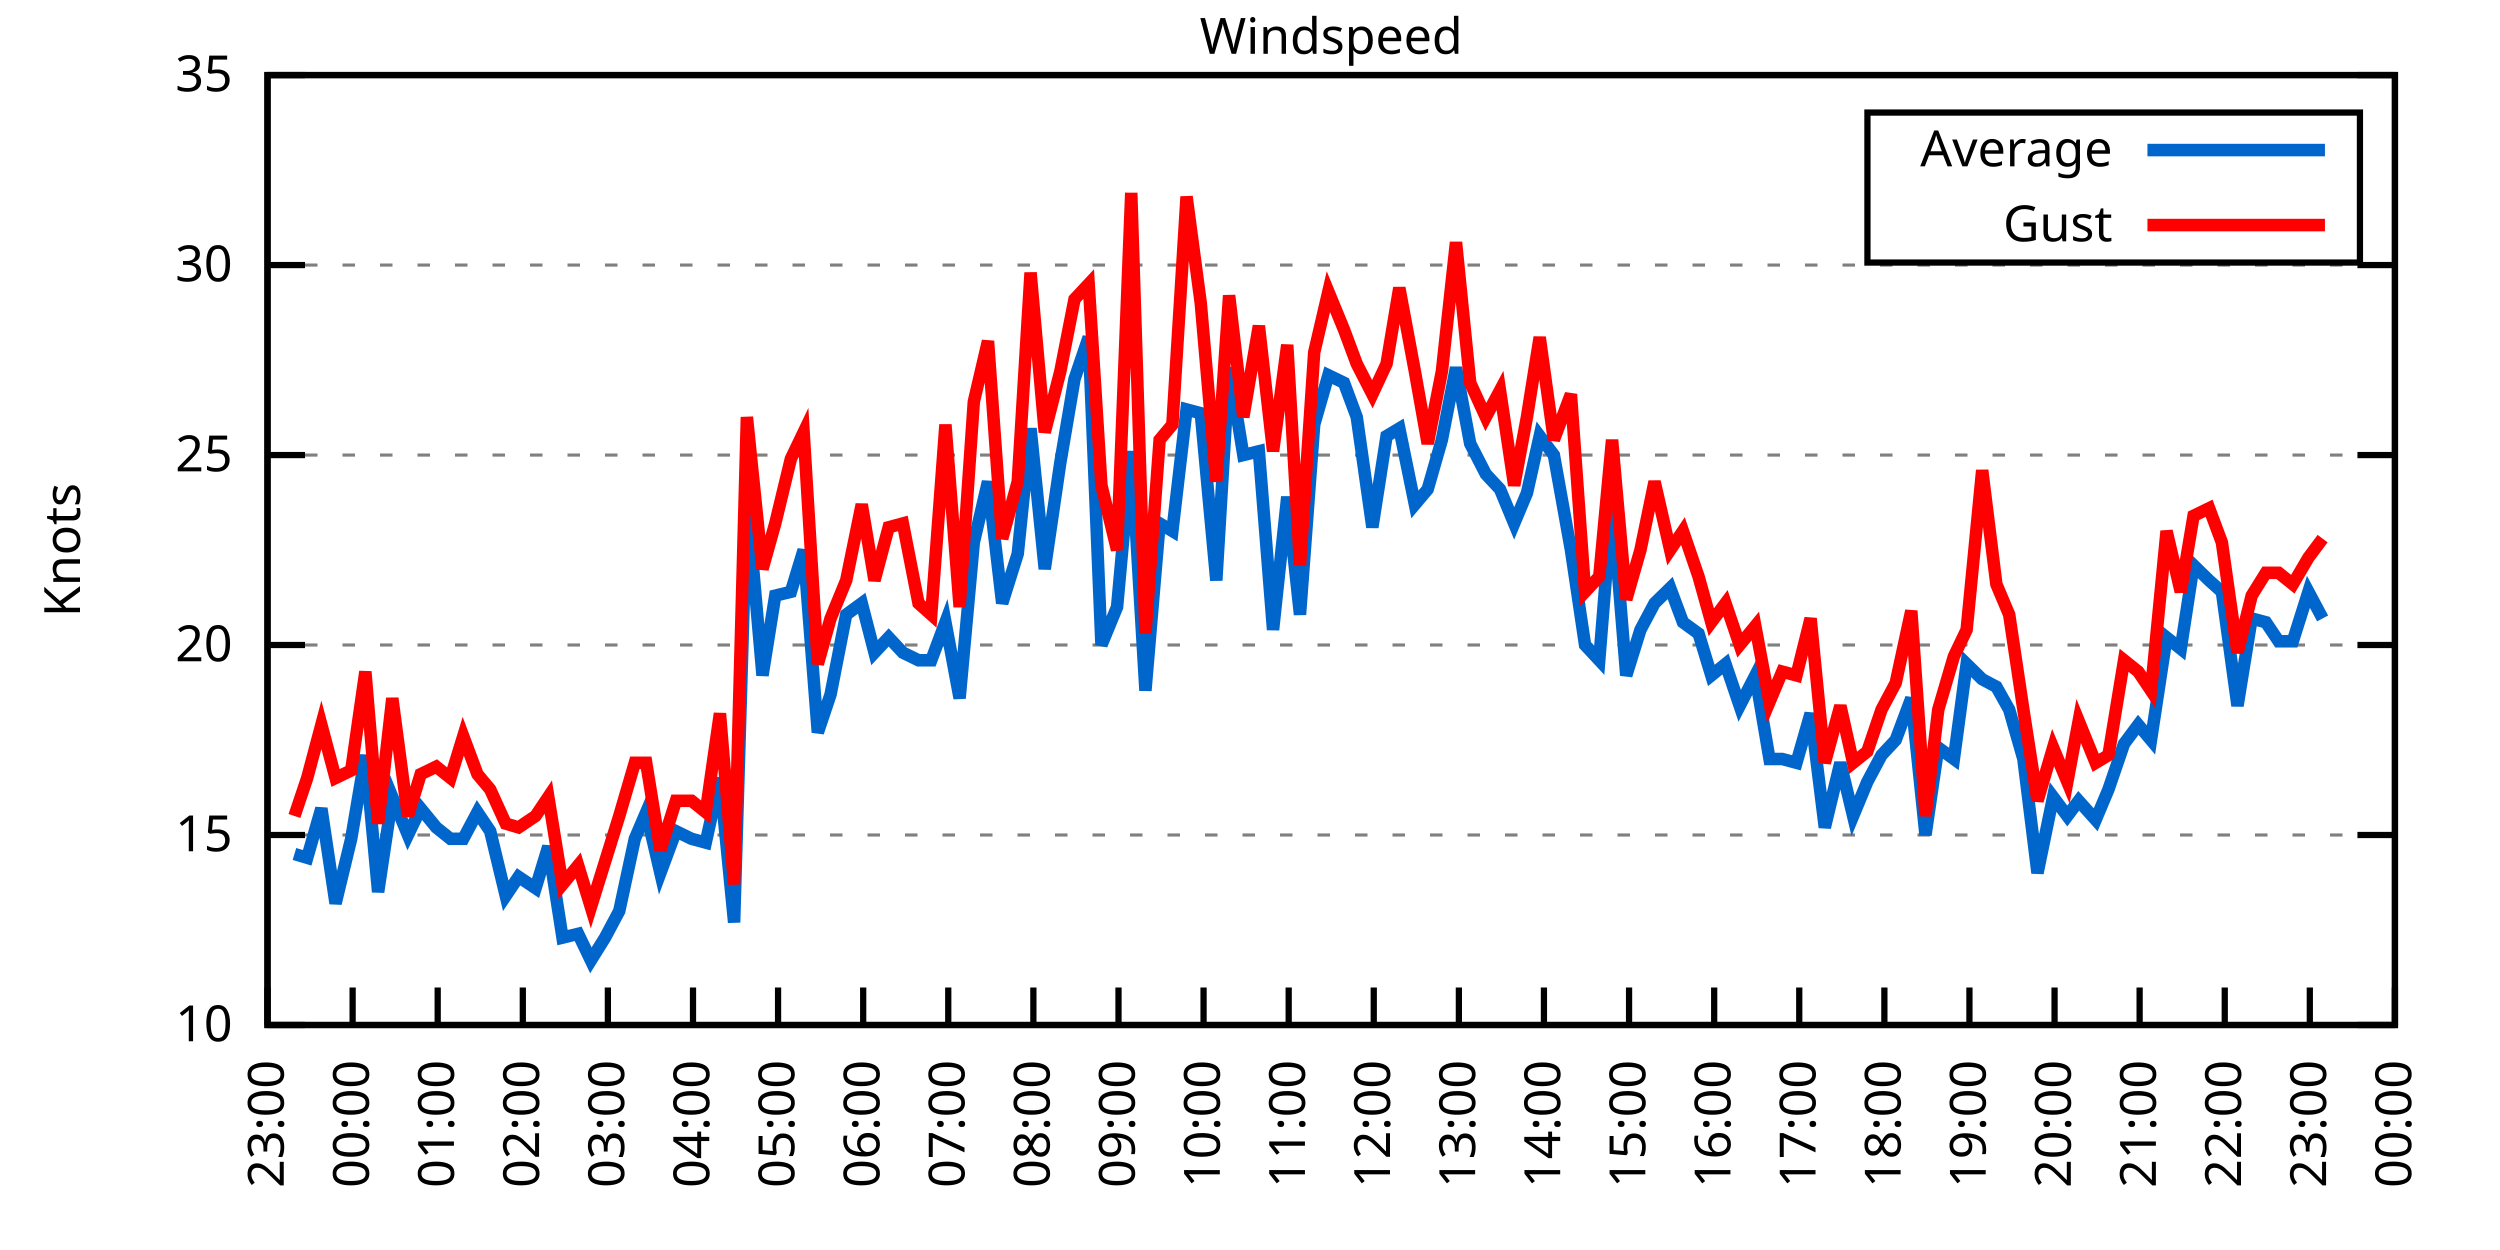
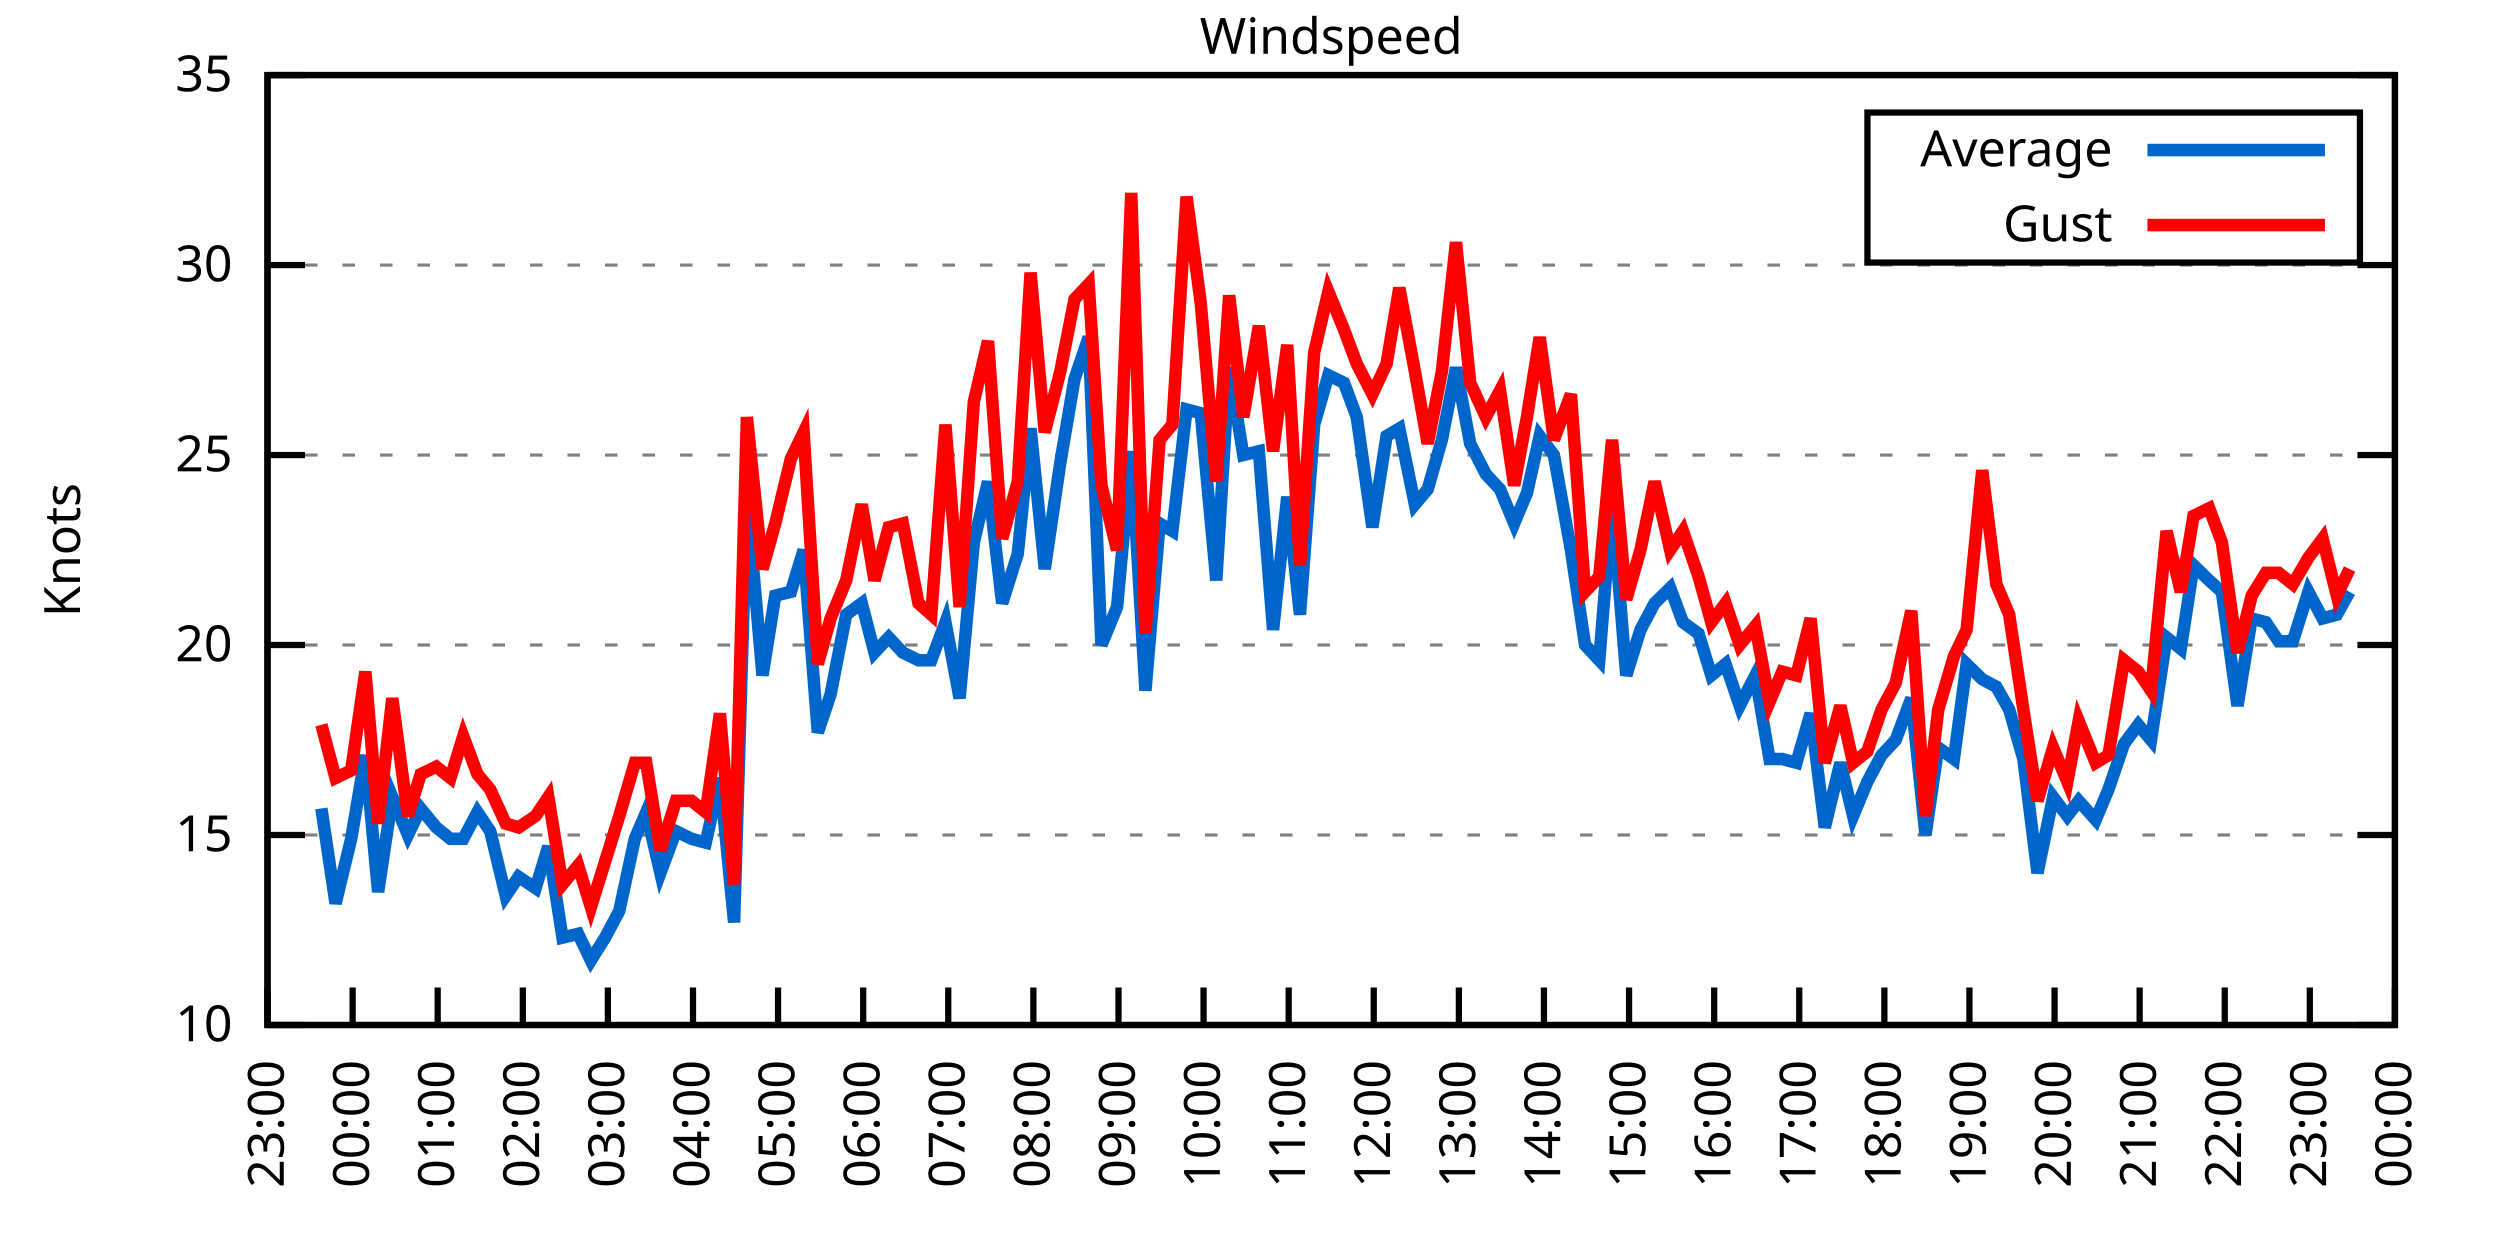
<svg xmlns="http://www.w3.org/2000/svg" xmlns:xlink="http://www.w3.org/1999/xlink" width="400" height="200" viewBox="0 0 400 200">
  <g id="gnuplot_canvas">
    <rect x="0" y="0" width="400" height="200" fill="none" />
    <defs>
      <circle id="gpDot" r="0.5" stroke-width="0.5" stroke="currentColor" />
      <path id="gpPt0" stroke-width="0.333" stroke="currentColor" d="M-1,0 h2 M0,-1 v2" />
      <path id="gpPt1" stroke-width="0.333" stroke="currentColor" d="M-1,-1 L1,1 M1,-1 L-1,1" />
      <path id="gpPt2" stroke-width="0.333" stroke="currentColor" d="M-1,0 L1,0 M0,-1 L0,1 M-1,-1 L1,1 M-1,1 L1,-1" />
      <rect id="gpPt3" stroke-width="0.333" stroke="currentColor" x="-1" y="-1" width="2" height="2" />
      <rect id="gpPt4" stroke-width="0.333" stroke="currentColor" fill="currentColor" x="-1" y="-1" width="2" height="2" />
      <circle id="gpPt5" stroke-width="0.333" stroke="currentColor" cx="0" cy="0" r="1" />
      <use xlink:href="#gpPt5" id="gpPt6" fill="currentColor" stroke="none" />
      <path id="gpPt7" stroke-width="0.333" stroke="currentColor" d="M0,-1.33 L-1.33,0.67 L1.33,0.67 z" />
      <use xlink:href="#gpPt7" id="gpPt8" fill="currentColor" stroke="none" />
      <use xlink:href="#gpPt7" id="gpPt9" stroke="currentColor" transform="rotate(180)" />
      <use xlink:href="#gpPt9" id="gpPt10" fill="currentColor" stroke="none" />
      <use xlink:href="#gpPt3" id="gpPt11" stroke="currentColor" transform="rotate(45)" />
      <use xlink:href="#gpPt11" id="gpPt12" fill="currentColor" stroke="none" />
      <path id="gpPt13" stroke-width="0.333" stroke="currentColor" d="M0,1.330 L1.265,0.411 L0.782,-1.067 L-0.782,-1.076 L-1.265,0.411 z" />
      <use xlink:href="#gpPt13" id="gpPt14" fill="currentColor" stroke="none" />
      <filter id="textbox" filterUnits="objectBoundingBox" x="0" y="0" height="1" width="1">
        <feFlood flood-color="white" flood-opacity="1" result="bgnd" />
        <feComposite in="SourceGraphic" in2="bgnd" operator="atop" />
      </filter>
      <filter id="greybox" filterUnits="objectBoundingBox" x="0" y="0" height="1" width="1">
        <feFlood flood-color="lightgrey" flood-opacity="1" result="grey" />
        <feComposite in="SourceGraphic" in2="grey" operator="atop" />
      </filter>
    </defs>
    <g fill="none" color="white" stroke="currentColor" stroke-width="1.00" stroke-linecap="butt" stroke-linejoin="miter">
</g>
    <g fill="none" color="black" stroke="currentColor" stroke-width="1.00" stroke-linecap="butt" stroke-linejoin="miter">
      <g stroke="none" shape-rendering="crispEdges">
        <polygon fill="rgb(255, 255, 255)" points="42.80,164.00 383.18,164.00 383.18,12.02 42.80,12.02 " />
      </g>
    </g>
    <g fill="none" color="black" stroke="currentColor" stroke-width="1.00" stroke-linecap="butt" stroke-linejoin="miter">
</g>
    <g fill="none" color="black" stroke="black" stroke-width="0.50" stroke-linecap="butt" stroke-linejoin="miter">
</g>
    <g fill="none" color="gray" stroke="currentColor" stroke-width="0.50" stroke-linecap="butt" stroke-linejoin="miter">
      <path stroke="gray" stroke-dasharray="2,4" class="gridline" d="M42.80,164.00 L383.19,164.00  " />
    </g>
    <g fill="none" color="gray" stroke="gray" stroke-width="1.00" stroke-linecap="butt" stroke-linejoin="miter">
</g>
    <g fill="none" color="black" stroke="currentColor" stroke-width="1.00" stroke-linecap="butt" stroke-linejoin="miter">
      <path stroke="black" d="M42.80,164.00 L48.80,164.00 M383.19,164.00 L377.19,164.00  " />
      <g transform="translate(37.20,166.60)" stroke="none" fill="black" font-family="Sans" font-size="8.00" text-anchor="end">
        <text>
          <tspan font-family="Sans"> 10</tspan>
        </text>
      </g>
    </g>
    <g fill="none" color="black" stroke="currentColor" stroke-width="1.00" stroke-linecap="butt" stroke-linejoin="miter">
</g>
    <g fill="none" color="black" stroke="black" stroke-width="0.50" stroke-linecap="butt" stroke-linejoin="miter">
</g>
    <g fill="none" color="gray" stroke="currentColor" stroke-width="0.50" stroke-linecap="butt" stroke-linejoin="miter">
      <path stroke="gray" stroke-dasharray="2,4" class="gridline" d="M42.80,133.60 L383.19,133.60  " />
    </g>
    <g fill="none" color="gray" stroke="gray" stroke-width="1.00" stroke-linecap="butt" stroke-linejoin="miter">
</g>
    <g fill="none" color="black" stroke="currentColor" stroke-width="1.00" stroke-linecap="butt" stroke-linejoin="miter">
      <path stroke="black" d="M42.80,133.60 L48.80,133.60 M383.19,133.60 L377.19,133.60  " />
      <g transform="translate(37.20,136.20)" stroke="none" fill="black" font-family="Sans" font-size="8.00" text-anchor="end">
        <text>
          <tspan font-family="Sans"> 15</tspan>
        </text>
      </g>
    </g>
    <g fill="none" color="black" stroke="currentColor" stroke-width="1.00" stroke-linecap="butt" stroke-linejoin="miter">
</g>
    <g fill="none" color="black" stroke="black" stroke-width="0.50" stroke-linecap="butt" stroke-linejoin="miter">
</g>
    <g fill="none" color="gray" stroke="currentColor" stroke-width="0.50" stroke-linecap="butt" stroke-linejoin="miter">
      <path stroke="gray" stroke-dasharray="2,4" class="gridline" d="M42.80,103.20 L383.19,103.20  " />
    </g>
    <g fill="none" color="gray" stroke="gray" stroke-width="1.00" stroke-linecap="butt" stroke-linejoin="miter">
</g>
    <g fill="none" color="black" stroke="currentColor" stroke-width="1.00" stroke-linecap="butt" stroke-linejoin="miter">
      <path stroke="black" d="M42.80,103.20 L48.80,103.20 M383.19,103.20 L377.19,103.20  " />
      <g transform="translate(37.20,105.80)" stroke="none" fill="black" font-family="Sans" font-size="8.00" text-anchor="end">
        <text>
          <tspan font-family="Sans"> 20</tspan>
        </text>
      </g>
    </g>
    <g fill="none" color="black" stroke="currentColor" stroke-width="1.00" stroke-linecap="butt" stroke-linejoin="miter">
</g>
    <g fill="none" color="black" stroke="black" stroke-width="0.50" stroke-linecap="butt" stroke-linejoin="miter">
</g>
    <g fill="none" color="gray" stroke="currentColor" stroke-width="0.50" stroke-linecap="butt" stroke-linejoin="miter">
      <path stroke="gray" stroke-dasharray="2,4" class="gridline" d="M42.80,72.81 L383.19,72.81  " />
    </g>
    <g fill="none" color="gray" stroke="gray" stroke-width="1.00" stroke-linecap="butt" stroke-linejoin="miter">
</g>
    <g fill="none" color="black" stroke="currentColor" stroke-width="1.00" stroke-linecap="butt" stroke-linejoin="miter">
      <path stroke="black" d="M42.80,72.81 L48.80,72.81 M383.19,72.81 L377.19,72.81  " />
      <g transform="translate(37.20,75.41)" stroke="none" fill="black" font-family="Sans" font-size="8.00" text-anchor="end">
        <text>
          <tspan font-family="Sans"> 25</tspan>
        </text>
      </g>
    </g>
    <g fill="none" color="black" stroke="currentColor" stroke-width="1.00" stroke-linecap="butt" stroke-linejoin="miter">
</g>
    <g fill="none" color="black" stroke="black" stroke-width="0.50" stroke-linecap="butt" stroke-linejoin="miter">
</g>
    <g fill="none" color="gray" stroke="currentColor" stroke-width="0.50" stroke-linecap="butt" stroke-linejoin="miter">
      <path stroke="gray" stroke-dasharray="2,4" class="gridline" d="M42.80,42.41 L383.19,42.41  " />
    </g>
    <g fill="none" color="gray" stroke="gray" stroke-width="1.00" stroke-linecap="butt" stroke-linejoin="miter">
</g>
    <g fill="none" color="black" stroke="currentColor" stroke-width="1.00" stroke-linecap="butt" stroke-linejoin="miter">
      <path stroke="black" d="M42.80,42.41 L48.80,42.41 M383.19,42.41 L377.19,42.41  " />
      <g transform="translate(37.20,45.01)" stroke="none" fill="black" font-family="Sans" font-size="8.00" text-anchor="end">
        <text>
          <tspan font-family="Sans"> 30</tspan>
        </text>
      </g>
    </g>
    <g fill="none" color="black" stroke="currentColor" stroke-width="1.00" stroke-linecap="butt" stroke-linejoin="miter">
</g>
    <g fill="none" color="black" stroke="black" stroke-width="0.50" stroke-linecap="butt" stroke-linejoin="miter">
</g>
    <g fill="none" color="gray" stroke="currentColor" stroke-width="0.50" stroke-linecap="butt" stroke-linejoin="miter">
      <path stroke="gray" stroke-dasharray="2,4" class="gridline" d="M42.80,12.01 L383.19,12.01  " />
    </g>
    <g fill="none" color="gray" stroke="gray" stroke-width="1.00" stroke-linecap="butt" stroke-linejoin="miter">
</g>
    <g fill="none" color="black" stroke="currentColor" stroke-width="1.00" stroke-linecap="butt" stroke-linejoin="miter">
      <path stroke="black" d="M42.80,12.01 L48.80,12.01 M383.19,12.01 L377.19,12.01  " />
      <g transform="translate(37.20,14.61)" stroke="none" fill="black" font-family="Sans" font-size="8.00" text-anchor="end">
        <text>
          <tspan font-family="Sans"> 35</tspan>
        </text>
      </g>
    </g>
    <g fill="none" color="black" stroke="currentColor" stroke-width="1.00" stroke-linecap="butt" stroke-linejoin="miter">
      <path stroke="black" d="M42.80,164.00 L42.80,158.00  " />
      <g transform="translate(45.40,169.60) rotate(270.00)" stroke="none" fill="black" font-family="Sans" font-size="8.00" text-anchor="end">
        <text>
          <tspan font-family="Sans">23:00</tspan>
        </text>
      </g>
    </g>
    <g fill="none" color="black" stroke="currentColor" stroke-width="1.00" stroke-linecap="butt" stroke-linejoin="miter">
      <path stroke="black" d="M56.42,164.00 L56.42,158.00  " />
      <g transform="translate(59.02,169.60) rotate(270.00)" stroke="none" fill="black" font-family="Sans" font-size="8.00" text-anchor="end">
        <text>
          <tspan font-family="Sans">00:00</tspan>
        </text>
      </g>
    </g>
    <g fill="none" color="black" stroke="currentColor" stroke-width="1.00" stroke-linecap="butt" stroke-linejoin="miter">
      <path stroke="black" d="M70.03,164.00 L70.03,158.00  " />
      <g transform="translate(72.63,169.60) rotate(270.00)" stroke="none" fill="black" font-family="Sans" font-size="8.00" text-anchor="end">
        <text>
          <tspan font-family="Sans">01:00</tspan>
        </text>
      </g>
    </g>
    <g fill="none" color="black" stroke="currentColor" stroke-width="1.00" stroke-linecap="butt" stroke-linejoin="miter">
      <path stroke="black" d="M83.65,164.00 L83.65,158.00  " />
      <g transform="translate(86.25,169.60) rotate(270.00)" stroke="none" fill="black" font-family="Sans" font-size="8.00" text-anchor="end">
        <text>
          <tspan font-family="Sans">02:00</tspan>
        </text>
      </g>
    </g>
    <g fill="none" color="black" stroke="currentColor" stroke-width="1.00" stroke-linecap="butt" stroke-linejoin="miter">
      <path stroke="black" d="M97.26,164.00 L97.26,158.00  " />
      <g transform="translate(99.86,169.60) rotate(270.00)" stroke="none" fill="black" font-family="Sans" font-size="8.00" text-anchor="end">
        <text>
          <tspan font-family="Sans">03:00</tspan>
        </text>
      </g>
    </g>
    <g fill="none" color="black" stroke="currentColor" stroke-width="1.00" stroke-linecap="butt" stroke-linejoin="miter">
      <path stroke="black" d="M110.88,164.00 L110.88,158.00  " />
      <g transform="translate(113.48,169.60) rotate(270.00)" stroke="none" fill="black" font-family="Sans" font-size="8.00" text-anchor="end">
        <text>
          <tspan font-family="Sans">04:00</tspan>
        </text>
      </g>
    </g>
    <g fill="none" color="black" stroke="currentColor" stroke-width="1.00" stroke-linecap="butt" stroke-linejoin="miter">
      <path stroke="black" d="M124.49,164.00 L124.49,158.00  " />
      <g transform="translate(127.09,169.60) rotate(270.00)" stroke="none" fill="black" font-family="Sans" font-size="8.00" text-anchor="end">
        <text>
          <tspan font-family="Sans">05:00</tspan>
        </text>
      </g>
    </g>
    <g fill="none" color="black" stroke="currentColor" stroke-width="1.00" stroke-linecap="butt" stroke-linejoin="miter">
      <path stroke="black" d="M138.11,164.00 L138.11,158.00  " />
      <g transform="translate(140.71,169.60) rotate(270.00)" stroke="none" fill="black" font-family="Sans" font-size="8.00" text-anchor="end">
        <text>
          <tspan font-family="Sans">06:00</tspan>
        </text>
      </g>
    </g>
    <g fill="none" color="black" stroke="currentColor" stroke-width="1.00" stroke-linecap="butt" stroke-linejoin="miter">
      <path stroke="black" d="M151.72,164.00 L151.72,158.00  " />
      <g transform="translate(154.32,169.60) rotate(270.00)" stroke="none" fill="black" font-family="Sans" font-size="8.00" text-anchor="end">
        <text>
          <tspan font-family="Sans">07:00</tspan>
        </text>
      </g>
    </g>
    <g fill="none" color="black" stroke="currentColor" stroke-width="1.00" stroke-linecap="butt" stroke-linejoin="miter">
      <path stroke="black" d="M165.34,164.00 L165.34,158.00  " />
      <g transform="translate(167.94,169.60) rotate(270.00)" stroke="none" fill="black" font-family="Sans" font-size="8.00" text-anchor="end">
        <text>
          <tspan font-family="Sans">08:00</tspan>
        </text>
      </g>
    </g>
    <g fill="none" color="black" stroke="currentColor" stroke-width="1.00" stroke-linecap="butt" stroke-linejoin="miter">
      <path stroke="black" d="M178.96,164.00 L178.96,158.00  " />
      <g transform="translate(181.56,169.60) rotate(270.00)" stroke="none" fill="black" font-family="Sans" font-size="8.00" text-anchor="end">
        <text>
          <tspan font-family="Sans">09:00</tspan>
        </text>
      </g>
    </g>
    <g fill="none" color="black" stroke="currentColor" stroke-width="1.00" stroke-linecap="butt" stroke-linejoin="miter">
      <path stroke="black" d="M192.57,164.00 L192.57,158.00  " />
      <g transform="translate(195.17,169.60) rotate(270.00)" stroke="none" fill="black" font-family="Sans" font-size="8.00" text-anchor="end">
        <text>
          <tspan font-family="Sans">10:00</tspan>
        </text>
      </g>
    </g>
    <g fill="none" color="black" stroke="currentColor" stroke-width="1.00" stroke-linecap="butt" stroke-linejoin="miter">
      <path stroke="black" d="M206.19,164.00 L206.19,158.00  " />
      <g transform="translate(208.79,169.60) rotate(270.00)" stroke="none" fill="black" font-family="Sans" font-size="8.00" text-anchor="end">
        <text>
          <tspan font-family="Sans">11:00</tspan>
        </text>
      </g>
    </g>
    <g fill="none" color="black" stroke="currentColor" stroke-width="1.00" stroke-linecap="butt" stroke-linejoin="miter">
      <path stroke="black" d="M219.80,164.00 L219.80,158.00  " />
      <g transform="translate(222.40,169.60) rotate(270.00)" stroke="none" fill="black" font-family="Sans" font-size="8.00" text-anchor="end">
        <text>
          <tspan font-family="Sans">12:00</tspan>
        </text>
      </g>
    </g>
    <g fill="none" color="black" stroke="currentColor" stroke-width="1.00" stroke-linecap="butt" stroke-linejoin="miter">
      <path stroke="black" d="M233.42,164.00 L233.42,158.00  " />
      <g transform="translate(236.02,169.60) rotate(270.00)" stroke="none" fill="black" font-family="Sans" font-size="8.00" text-anchor="end">
        <text>
          <tspan font-family="Sans">13:00</tspan>
        </text>
      </g>
    </g>
    <g fill="none" color="black" stroke="currentColor" stroke-width="1.00" stroke-linecap="butt" stroke-linejoin="miter">
      <path stroke="black" d="M247.03,164.00 L247.03,158.00  " />
      <g transform="translate(249.63,169.60) rotate(270.00)" stroke="none" fill="black" font-family="Sans" font-size="8.00" text-anchor="end">
        <text>
          <tspan font-family="Sans">14:00</tspan>
        </text>
      </g>
    </g>
    <g fill="none" color="black" stroke="currentColor" stroke-width="1.00" stroke-linecap="butt" stroke-linejoin="miter">
      <path stroke="black" d="M260.65,164.00 L260.65,158.00  " />
      <g transform="translate(263.25,169.60) rotate(270.00)" stroke="none" fill="black" font-family="Sans" font-size="8.00" text-anchor="end">
        <text>
          <tspan font-family="Sans">15:00</tspan>
        </text>
      </g>
    </g>
    <g fill="none" color="black" stroke="currentColor" stroke-width="1.00" stroke-linecap="butt" stroke-linejoin="miter">
      <path stroke="black" d="M274.27,164.00 L274.27,158.00  " />
      <g transform="translate(276.87,169.60) rotate(270.00)" stroke="none" fill="black" font-family="Sans" font-size="8.00" text-anchor="end">
        <text>
          <tspan font-family="Sans">16:00</tspan>
        </text>
      </g>
    </g>
    <g fill="none" color="black" stroke="currentColor" stroke-width="1.00" stroke-linecap="butt" stroke-linejoin="miter">
      <path stroke="black" d="M287.88,164.00 L287.88,158.00  " />
      <g transform="translate(290.48,169.60) rotate(270.00)" stroke="none" fill="black" font-family="Sans" font-size="8.00" text-anchor="end">
        <text>
          <tspan font-family="Sans">17:00</tspan>
        </text>
      </g>
    </g>
    <g fill="none" color="black" stroke="currentColor" stroke-width="1.00" stroke-linecap="butt" stroke-linejoin="miter">
      <path stroke="black" d="M301.50,164.00 L301.50,158.00  " />
      <g transform="translate(304.10,169.60) rotate(270.00)" stroke="none" fill="black" font-family="Sans" font-size="8.00" text-anchor="end">
        <text>
          <tspan font-family="Sans">18:00</tspan>
        </text>
      </g>
    </g>
    <g fill="none" color="black" stroke="currentColor" stroke-width="1.00" stroke-linecap="butt" stroke-linejoin="miter">
      <path stroke="black" d="M315.11,164.00 L315.11,158.00  " />
      <g transform="translate(317.71,169.60) rotate(270.00)" stroke="none" fill="black" font-family="Sans" font-size="8.00" text-anchor="end">
        <text>
          <tspan font-family="Sans">19:00</tspan>
        </text>
      </g>
    </g>
    <g fill="none" color="black" stroke="currentColor" stroke-width="1.00" stroke-linecap="butt" stroke-linejoin="miter">
      <path stroke="black" d="M328.73,164.00 L328.73,158.00  " />
      <g transform="translate(331.33,169.60) rotate(270.00)" stroke="none" fill="black" font-family="Sans" font-size="8.00" text-anchor="end">
        <text>
          <tspan font-family="Sans">20:00</tspan>
        </text>
      </g>
    </g>
    <g fill="none" color="black" stroke="currentColor" stroke-width="1.00" stroke-linecap="butt" stroke-linejoin="miter">
      <path stroke="black" d="M342.34,164.00 L342.34,158.00  " />
      <g transform="translate(344.94,169.60) rotate(270.00)" stroke="none" fill="black" font-family="Sans" font-size="8.00" text-anchor="end">
        <text>
          <tspan font-family="Sans">21:00</tspan>
        </text>
      </g>
    </g>
    <g fill="none" color="black" stroke="currentColor" stroke-width="1.00" stroke-linecap="butt" stroke-linejoin="miter">
      <path stroke="black" d="M355.96,164.00 L355.96,158.00  " />
      <g transform="translate(358.56,169.60) rotate(270.00)" stroke="none" fill="black" font-family="Sans" font-size="8.00" text-anchor="end">
        <text>
          <tspan font-family="Sans">22:00</tspan>
        </text>
      </g>
    </g>
    <g fill="none" color="black" stroke="currentColor" stroke-width="1.00" stroke-linecap="butt" stroke-linejoin="miter">
      <path stroke="black" d="M369.57,164.00 L369.57,158.00  " />
      <g transform="translate(372.17,169.60) rotate(270.00)" stroke="none" fill="black" font-family="Sans" font-size="8.00" text-anchor="end">
        <text>
          <tspan font-family="Sans">23:00</tspan>
        </text>
      </g>
    </g>
    <g fill="none" color="black" stroke="currentColor" stroke-width="1.00" stroke-linecap="butt" stroke-linejoin="miter">
      <path stroke="black" d="M383.19,164.00 L383.19,158.00  " />
      <g transform="translate(385.79,169.60) rotate(270.00)" stroke="none" fill="black" font-family="Sans" font-size="8.00" text-anchor="end">
        <text>
          <tspan font-family="Sans">00:00</tspan>
        </text>
      </g>
    </g>
    <g fill="none" color="black" stroke="currentColor" stroke-width="1.00" stroke-linecap="butt" stroke-linejoin="miter">
</g>
    <g fill="none" color="black" stroke="currentColor" stroke-width="1.00" stroke-linecap="butt" stroke-linejoin="miter">
      <path stroke="black" d="M42.80,12.01 L42.80,164.00 L383.19,164.00 L383.19,12.01 L42.80,12.01 Z  " />
    </g>
    <g fill="none" color="black" stroke="currentColor" stroke-width="1.00" stroke-linecap="butt" stroke-linejoin="miter">
</g>
    <g fill="none" color="black" stroke="currentColor" stroke-width="1.00" stroke-linecap="butt" stroke-linejoin="miter">
      <path stroke="black" d="M298.79,42.01 L298.79,18.01 L377.59,18.01 L377.59,42.01 L298.79,42.01 Z  " />
    </g>
    <g id="Windspeed_plot_1">
      <g fill="none" color="white" stroke="black" stroke-width="2.00" stroke-linecap="butt" stroke-linejoin="miter">
</g>
      <g fill="none" color="black" stroke="currentColor" stroke-width="2.00" stroke-linecap="butt" stroke-linejoin="miter">
        <g transform="translate(337.99,26.61)" stroke="none" fill="black" font-family="Sans" font-size="8.00" text-anchor="end">
          <text>
            <tspan font-family="Sans">Average</tspan>
          </text>
        </g>
      </g>
      <g fill="none" color="black" stroke="currentColor" stroke-width="2.00" stroke-linecap="butt" stroke-linejoin="miter">
-         <path stroke="rgb(  0, 102, 204)" d="M343.59,24.01 L371.99,24.01 M47.11,136.64 L49.15,137.25 L51.42,129.35 L53.69,144.55 L56.19,134.21 L58.46,120.83   L60.50,142.72 L62.77,127.52 L65.27,133.60 L67.31,129.35 L69.80,132.39 L72.07,134.21 L74.12,134.21 L76.39,129.95   L78.43,132.99 L80.92,143.33 L82.97,140.29 L85.69,142.11 L87.73,135.43 L90.00,150.02 L92.50,149.41 L94.54,153.66   L96.81,150.02 L99.08,145.76 L101.57,134.21 L103.39,129.95 L105.66,139.68 L108.15,132.99 L110.65,134.21 L112.92,134.82   L115.19,124.48 L117.46,147.59 L119.50,79.49 L122.00,108.07 L124.04,95.30 L126.54,94.69 L128.58,88.00 L130.85,117.19   L132.89,111.11 L135.39,98.34 L137.88,96.52 L139.92,104.42 L142.19,101.99 L144.46,104.42 L146.96,105.64 L149.00,105.64   L151.27,99.56 L153.54,111.72 L155.81,86.79 L158.08,77.06 L160.35,96.52 L162.84,88.61 L164.89,68.55 L167.16,91.04   L169.65,74.02 L171.92,60.65 L174.19,53.96 L176.23,103.20 L178.73,97.12 L181.00,72.20 L183.27,110.50 L185.54,83.75   L187.58,84.97 L189.85,65.51 L192.12,66.12 L194.61,92.87 L196.66,58.82 L198.93,72.81 L201.42,72.20 L203.69,100.77   L205.96,79.49 L208.00,98.34 L210.27,67.94 L212.54,60.04 L215.04,61.25 L217.08,66.73 L219.58,84.36 L221.85,69.77   L223.89,68.55 L226.38,80.71 L228.43,78.28 L230.70,70.37 L232.96,58.82 L235.23,70.98 L237.73,75.85 L240.00,78.28   L242.27,83.75 L244.31,78.89 L246.35,69.77 L248.62,72.81 L251.35,88.00 L253.61,103.20 L255.88,105.64 L257.93,80.10   L260.20,108.07 L262.47,100.77 L264.73,96.52 L267.23,94.08 L269.27,99.56 L271.77,101.38 L273.81,108.07 L276.08,106.24   L278.35,112.93 L280.85,108.07 L283.12,121.44 L285.16,121.44 L287.43,122.05 L289.70,114.15 L291.97,132.39 L294.46,122.05   L296.50,130.56 L298.77,125.09 L301.04,120.83 L303.31,118.40 L305.81,111.72 L308.08,133.60 L310.12,119.62 L312.62,121.44   L314.66,106.24 L317.15,108.68 L319.42,109.89 L321.47,113.54 L323.74,121.44 L326.00,139.68 L328.50,127.52 L330.77,130.56   L332.59,128.13 L335.31,131.17 L337.35,126.31 L339.85,119.01 L342.12,115.97 L344.16,118.40 L346.65,101.99 L348.92,103.81   L350.97,90.44 L353.46,92.87 L355.50,94.69 L358.00,112.93 L360.27,98.95 L362.54,99.56 L364.58,102.60 L366.85,102.60   L369.35,94.69 L371.62,98.95  " />
+         <path stroke="rgb(  0, 102, 204)" d="M343.59,24.01 L371.99,24.01 M51.42,129.35 L53.69,144.55 L56.19,134.21 L58.46,120.83 L60.50,142.72 L62.77,127.52   L65.27,133.60 L67.31,129.35 L69.80,132.39 L72.07,134.21 L74.12,134.21 L76.39,129.95 L78.43,132.99 L80.92,143.33   L82.97,140.29 L85.69,142.11 L87.73,135.43 L90.00,150.02 L92.50,149.41 L94.54,153.66 L96.81,150.02 L99.08,145.76   L101.57,134.21 L103.39,129.95 L105.66,139.68 L108.15,132.99 L110.65,134.21 L112.92,134.82 L115.19,124.48 L117.46,147.59   L119.50,79.49 L122.00,108.07 L124.04,95.30 L126.54,94.69 L128.58,88.00 L130.85,117.19 L132.89,111.11 L135.39,98.34   L137.88,96.52 L139.92,104.42 L142.19,101.99 L144.46,104.42 L146.96,105.64 L149.00,105.64 L151.27,99.56 L153.54,111.72   L155.81,86.79 L158.08,77.06 L160.35,96.52 L162.84,88.61 L164.89,68.55 L167.16,91.04 L169.65,74.02 L171.92,60.65   L174.19,53.96 L176.23,103.20 L178.73,97.12 L181.00,72.20 L183.27,110.50 L185.54,83.75 L187.58,84.97 L189.85,65.51   L192.12,66.12 L194.61,92.87 L196.66,58.82 L198.93,72.81 L201.42,72.20 L203.69,100.77 L205.96,79.49 L208.00,98.34   L210.27,67.94 L212.54,60.04 L215.04,61.25 L217.08,66.73 L219.58,84.36 L221.85,69.77 L223.89,68.55 L226.38,80.71   L228.43,78.28 L230.70,70.37 L232.96,58.82 L235.23,70.98 L237.73,75.85 L240.00,78.28 L242.27,83.75 L244.31,78.89   L246.35,69.77 L248.62,72.81 L251.35,88.00 L253.61,103.20 L255.88,105.64 L257.93,80.10 L260.20,108.07 L262.47,100.77   L264.73,96.52 L267.23,94.08 L269.27,99.56 L271.77,101.38 L273.81,108.07 L276.08,106.24 L278.35,112.93 L280.85,108.07   L283.12,121.44 L285.16,121.44 L287.43,122.05 L289.70,114.15 L291.97,132.39 L294.46,122.05 L296.50,130.56 L298.77,125.09   L301.04,120.83 L303.31,118.40 L305.81,111.72 L308.08,133.60 L310.12,119.62 L312.62,121.44 L314.66,106.24 L317.15,108.68   L319.42,109.89 L321.47,113.54 L323.74,121.44 L326.00,139.68 L328.50,127.52 L330.77,130.56 L332.59,128.13 L335.31,131.17   L337.35,126.31 L339.85,119.01 L342.12,115.97 L344.16,118.40 L346.65,101.99 L348.92,103.81 L350.97,90.44 L353.46,92.87   L355.50,94.69 L358.00,112.93 L360.27,98.95 L362.54,99.56 L364.58,102.60 L366.85,102.60 L369.35,94.69 L371.62,98.95   L373.89,98.34 L375.93,94.69  " />
      </g>
    </g>
    <g id="Windspeed_plot_2">
      <g fill="none" color="black" stroke="currentColor" stroke-width="2.00" stroke-linecap="butt" stroke-linejoin="miter">
        <g transform="translate(337.99,38.61)" stroke="none" fill="black" font-family="Sans" font-size="8.00" text-anchor="end">
          <text>
            <tspan font-family="Sans">Gust</tspan>
          </text>
        </g>
      </g>
      <g fill="none" color="black" stroke="currentColor" stroke-width="2.00" stroke-linecap="butt" stroke-linejoin="miter">
-         <path stroke="rgb(255,   0,   0)" d="M343.59,36.01 L371.99,36.01 M47.11,130.56 L49.15,124.48 L51.42,115.97 L53.69,124.48 L56.19,123.27 L58.46,107.46   L60.50,131.78 L62.77,111.72 L65.27,130.56 L67.31,123.87 L69.80,122.66 L72.07,124.48 L74.12,117.80 L76.39,123.87   L78.43,126.31 L80.92,131.78 L82.97,132.39 L85.69,130.56 L87.73,127.52 L90.00,141.51 L92.50,138.47 L94.54,145.15   L96.81,137.86 L99.08,130.56 L101.57,122.05 L103.39,122.05 L105.66,136.03 L108.15,128.13 L110.65,128.13 L112.92,129.95   L115.19,114.15 L117.46,141.51 L119.50,66.73 L122.00,91.04 L124.04,83.75 L126.54,73.41 L128.58,69.16 L130.85,106.24   L132.89,98.95 L135.39,92.87 L137.88,80.71 L139.92,92.87 L142.19,84.36 L144.46,83.75 L146.96,96.52 L149.00,98.34   L151.27,67.94 L153.54,97.12 L155.81,64.29 L158.08,54.57 L160.35,86.18 L162.84,77.06 L164.89,43.62 L167.16,69.16   L169.65,59.43 L171.92,47.88 L174.19,45.45 L176.23,77.67 L178.73,88.00 L181.00,30.86 L183.27,101.38 L185.54,70.37   L187.58,67.94 L189.85,31.46 L192.12,48.49 L194.61,77.06 L196.66,47.27 L198.93,66.73 L201.42,52.14 L203.69,72.20   L205.96,55.18 L208.00,90.44 L210.27,56.39 L212.54,46.66 L215.04,52.74 L217.08,58.21 L219.58,63.08 L221.85,58.21   L223.89,46.06 L226.38,59.43 L228.43,70.98 L230.70,59.43 L232.96,38.76 L235.23,61.25 L237.73,66.73 L240.00,62.47   L242.27,77.67 L244.31,66.73 L246.35,53.96 L248.62,70.37 L251.35,63.08 L253.61,94.69 L255.88,92.26 L257.93,70.37   L260.20,95.91 L262.47,88.00 L264.73,77.06 L267.23,88.00 L269.27,84.97 L271.77,92.26 L273.81,99.56 L276.08,96.52   L278.35,103.20 L280.85,100.16 L283.12,112.32 L285.16,107.46 L287.43,108.07 L289.70,98.95 L291.97,122.05 L294.46,112.93   L296.50,122.05 L298.77,120.23 L301.04,113.54 L303.31,109.28 L305.81,97.73 L308.08,130.56 L310.12,113.54 L312.62,105.03   L314.66,100.77 L317.15,75.24 L319.42,93.48 L321.47,98.34 L323.74,113.54 L326.00,128.13 L328.50,119.62 L330.77,125.09   L332.59,115.36 L335.31,122.05 L337.35,120.83 L339.85,105.64 L342.12,107.46 L344.16,110.50 L346.65,84.97 L348.92,94.69   L350.97,82.53 L353.46,81.32 L355.50,86.79 L358.00,104.42 L360.27,95.30 L362.54,91.65 L364.58,91.65 L366.85,93.48   L369.35,89.22 L371.62,86.18  " />
+         <path stroke="rgb(255,   0,   0)" d="M343.59,36.01 L371.99,36.01 M51.42,115.97 L53.69,124.48 L56.19,123.27 L58.46,107.46 L60.50,131.78 L62.77,111.72   L65.27,130.56 L67.31,123.87 L69.80,122.66 L72.07,124.48 L74.12,117.80 L76.39,123.87 L78.43,126.31 L80.92,131.78   L82.97,132.39 L85.69,130.56 L87.73,127.52 L90.00,141.51 L92.50,138.47 L94.54,145.15 L96.81,137.86 L99.08,130.56   L101.57,122.05 L103.39,122.05 L105.66,136.03 L108.15,128.13 L110.65,128.13 L112.92,129.95 L115.19,114.15 L117.46,141.51   L119.50,66.73 L122.00,91.04 L124.04,83.75 L126.54,73.41 L128.58,69.16 L130.85,106.24 L132.89,98.95 L135.39,92.87   L137.88,80.71 L139.92,92.87 L142.19,84.36 L144.46,83.75 L146.96,96.52 L149.00,98.34 L151.27,67.94 L153.54,97.12   L155.81,64.29 L158.08,54.57 L160.35,86.18 L162.84,77.06 L164.89,43.62 L167.16,69.16 L169.65,59.43 L171.92,47.88   L174.19,45.45 L176.23,77.67 L178.73,88.00 L181.00,30.86 L183.27,101.38 L185.54,70.37 L187.58,67.94 L189.85,31.46   L192.12,48.49 L194.61,77.06 L196.66,47.27 L198.93,66.73 L201.42,52.14 L203.69,72.20 L205.96,55.18 L208.00,90.44   L210.27,56.39 L212.54,46.66 L215.04,52.74 L217.08,58.21 L219.58,63.08 L221.85,58.21 L223.89,46.06 L226.38,59.43   L228.43,70.98 L230.70,59.43 L232.96,38.76 L235.23,61.25 L237.73,66.73 L240.00,62.47 L242.27,77.67 L244.31,66.73   L246.35,53.96 L248.62,70.37 L251.35,63.08 L253.61,94.69 L255.88,92.26 L257.93,70.37 L260.20,95.91 L262.47,88.00   L264.73,77.06 L267.23,88.00 L269.27,84.97 L271.77,92.26 L273.81,99.56 L276.08,96.52 L278.35,103.20 L280.85,100.16   L283.12,112.32 L285.16,107.46 L287.43,108.07 L289.70,98.95 L291.97,122.05 L294.46,112.93 L296.50,122.05 L298.77,120.23   L301.04,113.54 L303.31,109.28 L305.81,97.73 L308.08,130.56 L310.12,113.54 L312.62,105.03 L314.66,100.77 L317.15,75.24   L319.42,93.48 L321.47,98.34 L323.74,113.54 L326.00,128.13 L328.50,119.62 L330.77,125.09 L332.59,115.36 L335.31,122.05   L337.35,120.83 L339.85,105.64 L342.12,107.46 L344.16,110.50 L346.65,84.97 L348.92,94.69 L350.97,82.53 L353.46,81.32   L355.50,86.79 L358.00,104.42 L360.27,95.30 L362.54,91.65 L364.58,91.65 L366.85,93.48 L369.35,89.22 L371.62,86.18   L373.89,95.30 L375.93,91.04  " />
      </g>
    </g>
    <g fill="none" color="black" stroke="currentColor" stroke-width="2.00" stroke-linecap="butt" stroke-linejoin="miter">
</g>
    <g fill="none" color="black" stroke="black" stroke-width="1.00" stroke-linecap="butt" stroke-linejoin="miter">
</g>
    <g fill="none" color="black" stroke="currentColor" stroke-width="1.00" stroke-linecap="butt" stroke-linejoin="miter">
      <path stroke="black" d="M42.80,12.01 L42.80,164.00 L383.19,164.00 L383.19,12.01 L42.80,12.01 Z  " />
      <g transform="translate(12.80,88.01) rotate(270.00)" stroke="none" fill="black" font-family="Sans" font-size="8.00" text-anchor="middle">
        <text>
          <tspan font-family="Sans">Knots</tspan>
        </text>
      </g>
    </g>
    <g fill="none" color="black" stroke="currentColor" stroke-width="1.00" stroke-linecap="butt" stroke-linejoin="miter">
</g>
    <g fill="none" color="black" stroke="currentColor" stroke-width="1.00" stroke-linecap="butt" stroke-linejoin="miter">
      <g transform="translate(212.99,8.61)" stroke="none" fill="black" font-family="Sans" font-size="8.00" text-anchor="middle">
        <text>
          <tspan font-family="Sans">Windspeed</tspan>
        </text>
      </g>
    </g>
    <g fill="none" color="black" stroke="currentColor" stroke-width="1.00" stroke-linecap="butt" stroke-linejoin="miter">
</g>
  </g>
</svg>
